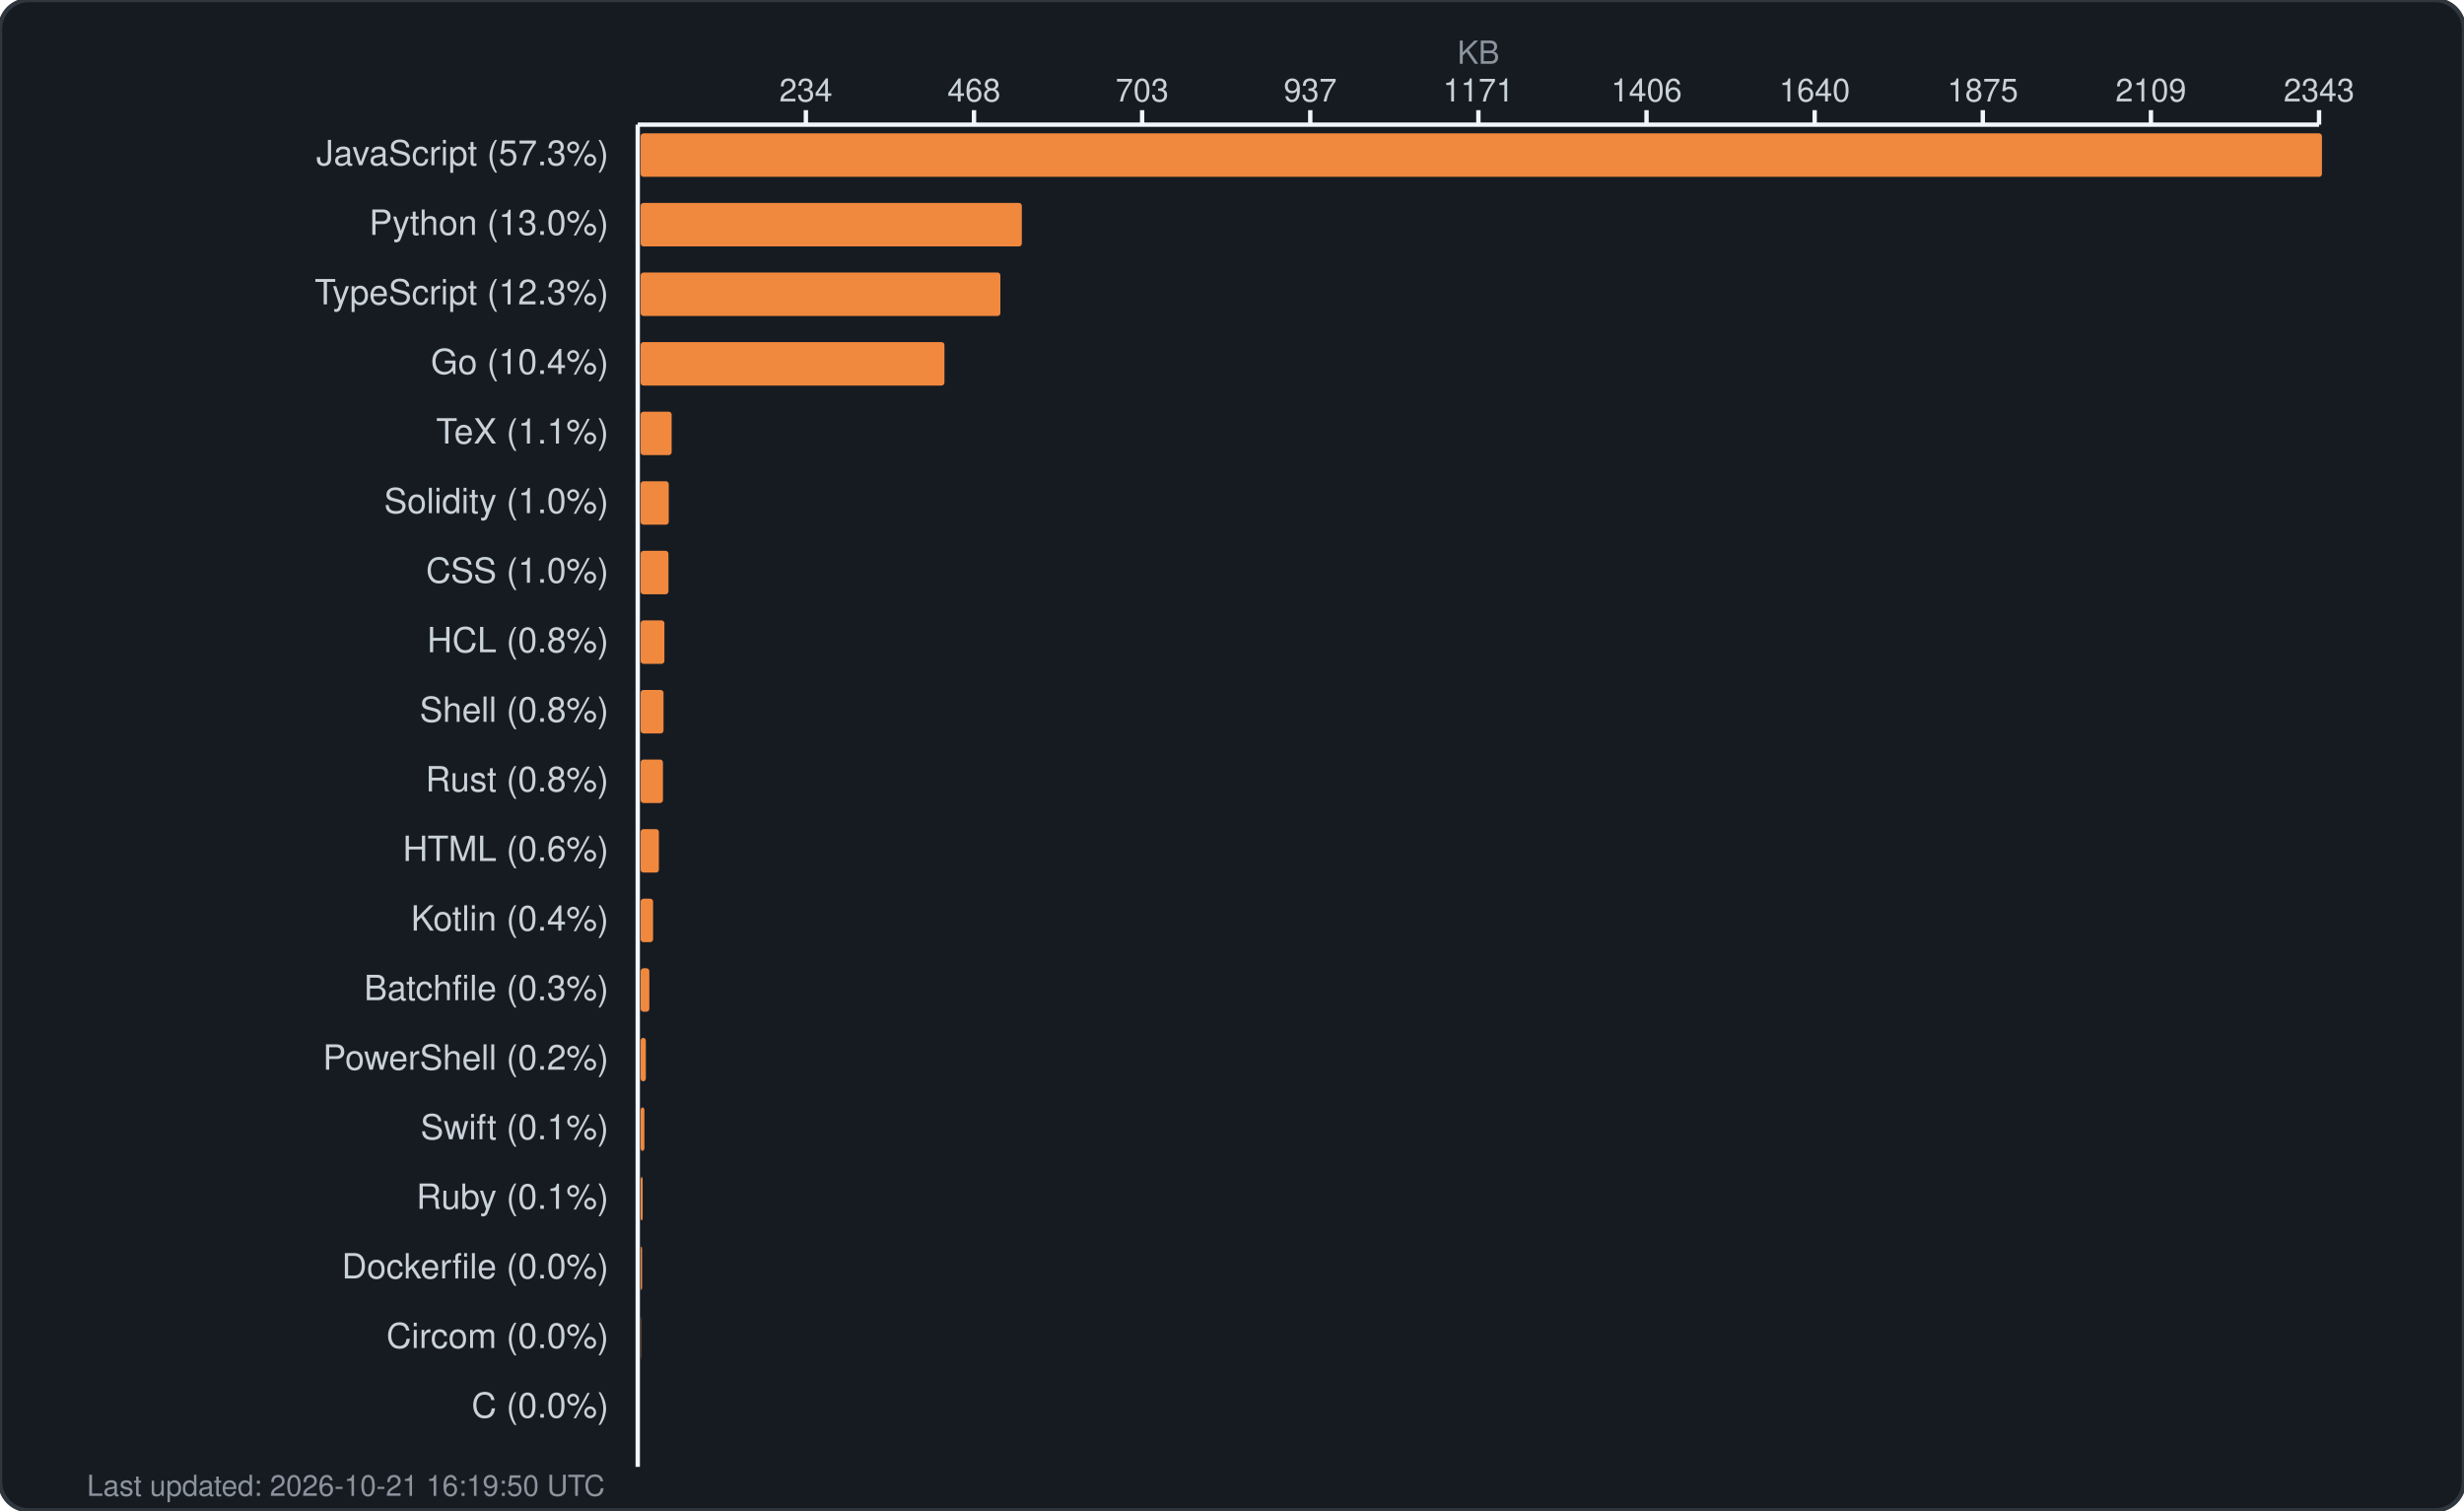
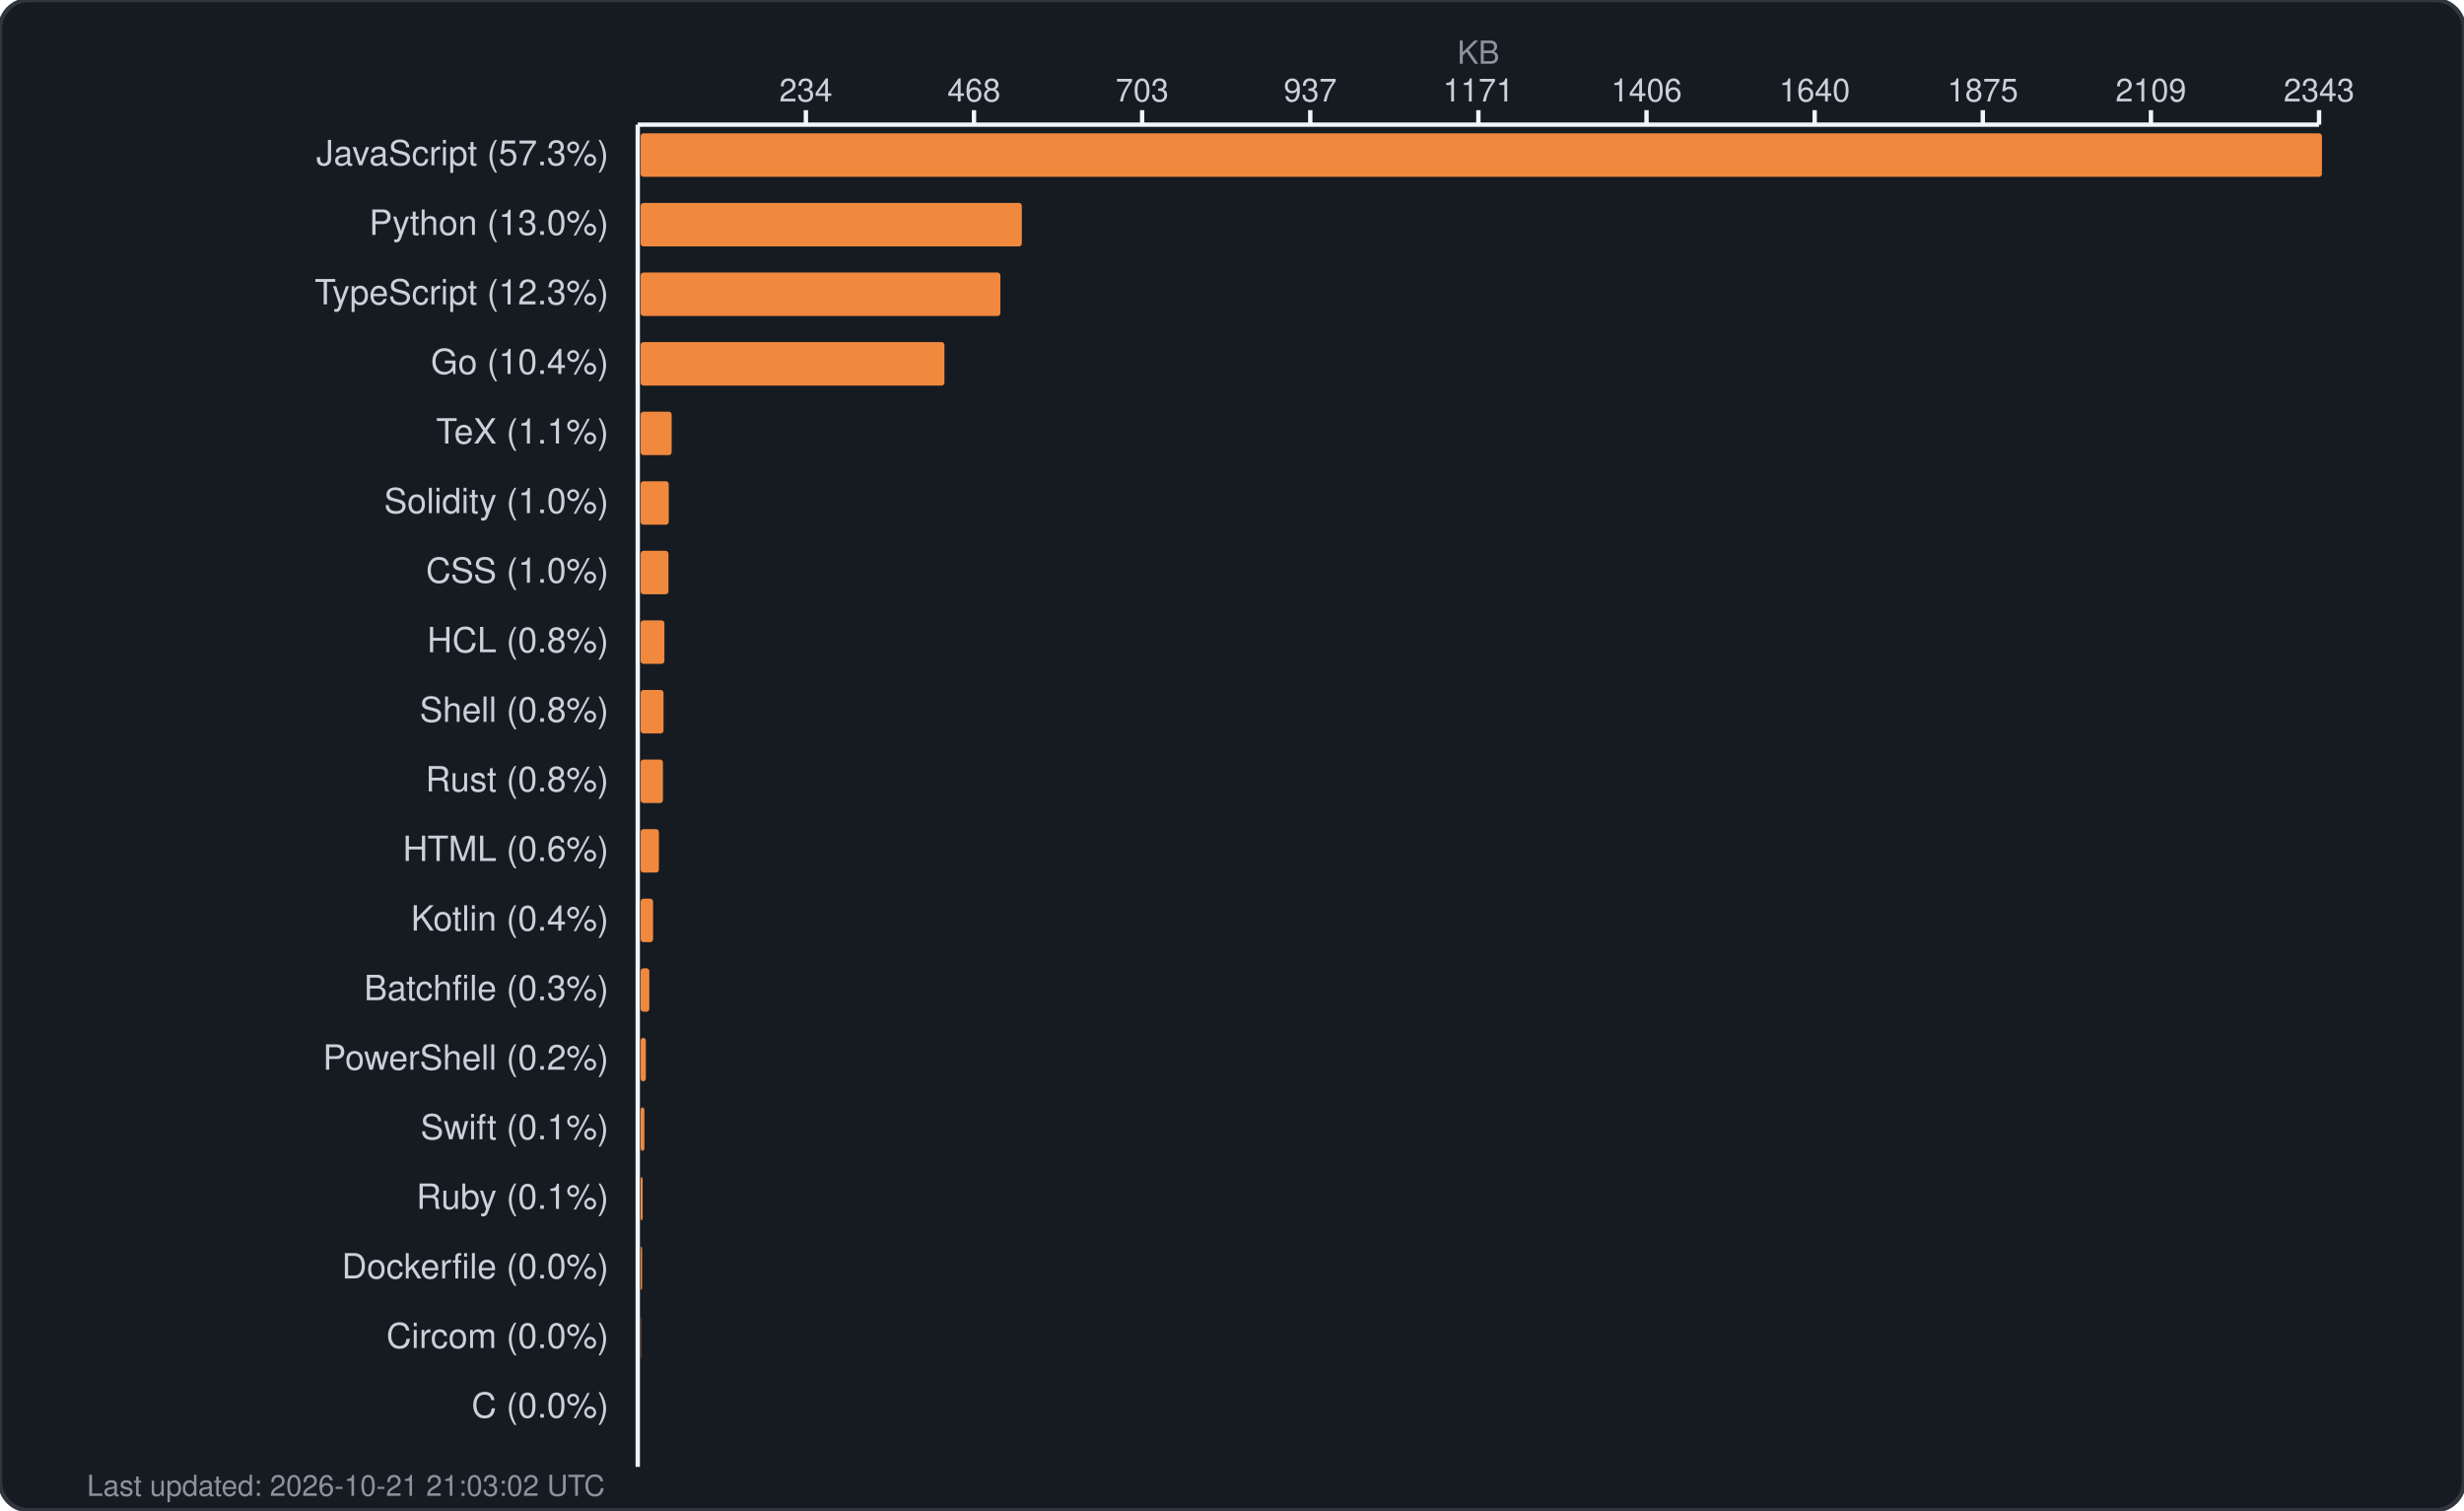
<svg xmlns="http://www.w3.org/2000/svg" width="850" height="521" viewBox="0 0 850 521" fill="none">
  <rect width="850" height="521" rx="10" fill="#161b22" stroke="#30363d" stroke-width="1.5" />
  <text x="510.0" y="22" fill="#8b949e" font-family="-apple-system, BlinkMacSystemFont, 'Segoe UI', Helvetica, Arial, sans-serif" font-size="11" text-anchor="middle">KB</text>
  <g fill="#c9d1d9" font-family="-apple-system, BlinkMacSystemFont, 'Segoe UI', Helvetica, Arial, sans-serif" font-size="11">
    <text x="278.0" y="35" text-anchor="middle">234</text>
    <line x1="278.0" y1="38" x2="278.0" y2="43" stroke="#f0f6fc" stroke-width="1.5" />
    <text x="336.0" y="35" text-anchor="middle">468</text>
    <line x1="336.0" y1="38" x2="336.0" y2="43" stroke="#f0f6fc" stroke-width="1.5" />
    <text x="394.0" y="35" text-anchor="middle">703</text>
    <line x1="394.0" y1="38" x2="394.0" y2="43" stroke="#f0f6fc" stroke-width="1.5" />
    <text x="452.0" y="35" text-anchor="middle">937</text>
    <line x1="452.0" y1="38" x2="452.0" y2="43" stroke="#f0f6fc" stroke-width="1.5" />
    <text x="510.0" y="35" text-anchor="middle">1171</text>
    <line x1="510.0" y1="38" x2="510.0" y2="43" stroke="#f0f6fc" stroke-width="1.5" />
    <text x="568.0" y="35" text-anchor="middle">1406</text>
    <line x1="568.0" y1="38" x2="568.0" y2="43" stroke="#f0f6fc" stroke-width="1.5" />
    <text x="626.0" y="35" text-anchor="middle">1640</text>
    <line x1="626.0" y1="38" x2="626.0" y2="43" stroke="#f0f6fc" stroke-width="1.5" />
    <text x="684.0" y="35" text-anchor="middle">1875</text>
    <line x1="684.0" y1="38" x2="684.0" y2="43" stroke="#f0f6fc" stroke-width="1.5" />
    <text x="742.0" y="35" text-anchor="middle">2109</text>
    <line x1="742.0" y1="38" x2="742.0" y2="43" stroke="#f0f6fc" stroke-width="1.5" />
    <text x="800.0" y="35" text-anchor="middle">2343</text>
    <line x1="800.0" y1="38" x2="800.0" y2="43" stroke="#f0f6fc" stroke-width="1.5" />
    <line x1="220" y1="43" x2="800" y2="43" stroke="#f0f6fc" stroke-width="1.5" />
    <line x1="220" y1="43" x2="220" y2="506" stroke="#f0f6fc" stroke-width="1.5" />
  </g>
  <g>
    <text x="210" y="57" fill="#c9d1d9" font-family="-apple-system, BlinkMacSystemFont, 'Segoe UI', Helvetica, Arial, sans-serif" font-size="12" text-anchor="end">JavaScript (57.3%)</text>
    <rect x="221" y="46" width="580.0" height="15" rx="1" fill="#f0883e" />
    <text x="210" y="81" fill="#c9d1d9" font-family="-apple-system, BlinkMacSystemFont, 'Segoe UI', Helvetica, Arial, sans-serif" font-size="12" text-anchor="end">Python (13.0%)</text>
    <rect x="221" y="70" width="131.5" height="15" rx="1" fill="#f0883e" />
    <text x="210" y="105" fill="#c9d1d9" font-family="-apple-system, BlinkMacSystemFont, 'Segoe UI', Helvetica, Arial, sans-serif" font-size="12" text-anchor="end">TypeScript (12.3%)</text>
    <rect x="221" y="94" width="124.1" height="15" rx="1" fill="#f0883e" />
    <text x="210" y="129" fill="#c9d1d9" font-family="-apple-system, BlinkMacSystemFont, 'Segoe UI', Helvetica, Arial, sans-serif" font-size="12" text-anchor="end">Go (10.4%)</text>
    <rect x="221" y="118" width="104.8" height="15" rx="1" fill="#f0883e" />
    <text x="210" y="153" fill="#c9d1d9" font-family="-apple-system, BlinkMacSystemFont, 'Segoe UI', Helvetica, Arial, sans-serif" font-size="12" text-anchor="end">TeX (1.1%)</text>
    <rect x="221" y="142" width="10.7" height="15" rx="1" fill="#f0883e" />
    <text x="210" y="177" fill="#c9d1d9" font-family="-apple-system, BlinkMacSystemFont, 'Segoe UI', Helvetica, Arial, sans-serif" font-size="12" text-anchor="end">Solidity (1.0%)</text>
    <rect x="221" y="166" width="9.7" height="15" rx="1" fill="#f0883e" />
    <text x="210" y="201" fill="#c9d1d9" font-family="-apple-system, BlinkMacSystemFont, 'Segoe UI', Helvetica, Arial, sans-serif" font-size="12" text-anchor="end">CSS (1.0%)</text>
    <rect x="221" y="190" width="9.6" height="15" rx="1" fill="#f0883e" />
    <text x="210" y="225" fill="#c9d1d9" font-family="-apple-system, BlinkMacSystemFont, 'Segoe UI', Helvetica, Arial, sans-serif" font-size="12" text-anchor="end">HCL (0.8%)</text>
    <rect x="221" y="214" width="8.2" height="15" rx="1" fill="#f0883e" />
    <text x="210" y="249" fill="#c9d1d9" font-family="-apple-system, BlinkMacSystemFont, 'Segoe UI', Helvetica, Arial, sans-serif" font-size="12" text-anchor="end">Shell (0.8%)</text>
    <rect x="221" y="238" width="7.9" height="15" rx="1" fill="#f0883e" />
    <text x="210" y="273" fill="#c9d1d9" font-family="-apple-system, BlinkMacSystemFont, 'Segoe UI', Helvetica, Arial, sans-serif" font-size="12" text-anchor="end">Rust (0.8%)</text>
    <rect x="221" y="262" width="7.7" height="15" rx="1" fill="#f0883e" />
    <text x="210" y="297" fill="#c9d1d9" font-family="-apple-system, BlinkMacSystemFont, 'Segoe UI', Helvetica, Arial, sans-serif" font-size="12" text-anchor="end">HTML (0.6%)</text>
    <rect x="221" y="286" width="6.3" height="15" rx="1" fill="#f0883e" />
    <text x="210" y="321" fill="#c9d1d9" font-family="-apple-system, BlinkMacSystemFont, 'Segoe UI', Helvetica, Arial, sans-serif" font-size="12" text-anchor="end">Kotlin (0.4%)</text>
    <rect x="221" y="310" width="4.3" height="15" rx="1" fill="#f0883e" />
    <text x="210" y="345" fill="#c9d1d9" font-family="-apple-system, BlinkMacSystemFont, 'Segoe UI', Helvetica, Arial, sans-serif" font-size="12" text-anchor="end">Batchfile (0.3%)</text>
    <rect x="221" y="334" width="3.0" height="15" rx="1" fill="#f0883e" />
    <text x="210" y="369" fill="#c9d1d9" font-family="-apple-system, BlinkMacSystemFont, 'Segoe UI', Helvetica, Arial, sans-serif" font-size="12" text-anchor="end">PowerShell (0.2%)</text>
    <rect x="221" y="358" width="1.8" height="15" rx="1" fill="#f0883e" />
    <text x="210" y="393" fill="#c9d1d9" font-family="-apple-system, BlinkMacSystemFont, 'Segoe UI', Helvetica, Arial, sans-serif" font-size="12" text-anchor="end">Swift (0.1%)</text>
    <rect x="221" y="382" width="1.3" height="15" rx="1" fill="#f0883e" />
    <text x="210" y="417" fill="#c9d1d9" font-family="-apple-system, BlinkMacSystemFont, 'Segoe UI', Helvetica, Arial, sans-serif" font-size="12" text-anchor="end">Ruby (0.1%)</text>
    <rect x="221" y="406" width="0.7" height="15" rx="1" fill="#f0883e" />
    <text x="210" y="441" fill="#c9d1d9" font-family="-apple-system, BlinkMacSystemFont, 'Segoe UI', Helvetica, Arial, sans-serif" font-size="12" text-anchor="end">Dockerfile (0.0%)</text>
    <rect x="221" y="430" width="0.5" height="15" rx="1" fill="#f0883e" />
    <text x="210" y="465" fill="#c9d1d9" font-family="-apple-system, BlinkMacSystemFont, 'Segoe UI', Helvetica, Arial, sans-serif" font-size="12" text-anchor="end">Circom (0.0%)</text>
    <rect x="221" y="454" width="0.1" height="15" rx="1" fill="#f0883e" />
    <text x="210" y="489" fill="#c9d1d9" font-family="-apple-system, BlinkMacSystemFont, 'Segoe UI', Helvetica, Arial, sans-serif" font-size="12" text-anchor="end">C (0.0%)</text>
    <rect x="221" y="478" width="0.0" height="15" rx="1" fill="#f0883e" />
-     <text x="30" y="516" fill="#8b949e" font-family="-apple-system, BlinkMacSystemFont, 'Segoe UI', Helvetica, Arial, sans-serif" font-size="10">Last updated: 2026-10-21 16:19:50 UTC</text>
+     <text x="30" y="516" fill="#8b949e" font-family="-apple-system, BlinkMacSystemFont, 'Segoe UI', Helvetica, Arial, sans-serif" font-size="10">Last updated: 2026-10-21 21:03:02 UTC</text>
  </g>
</svg>
